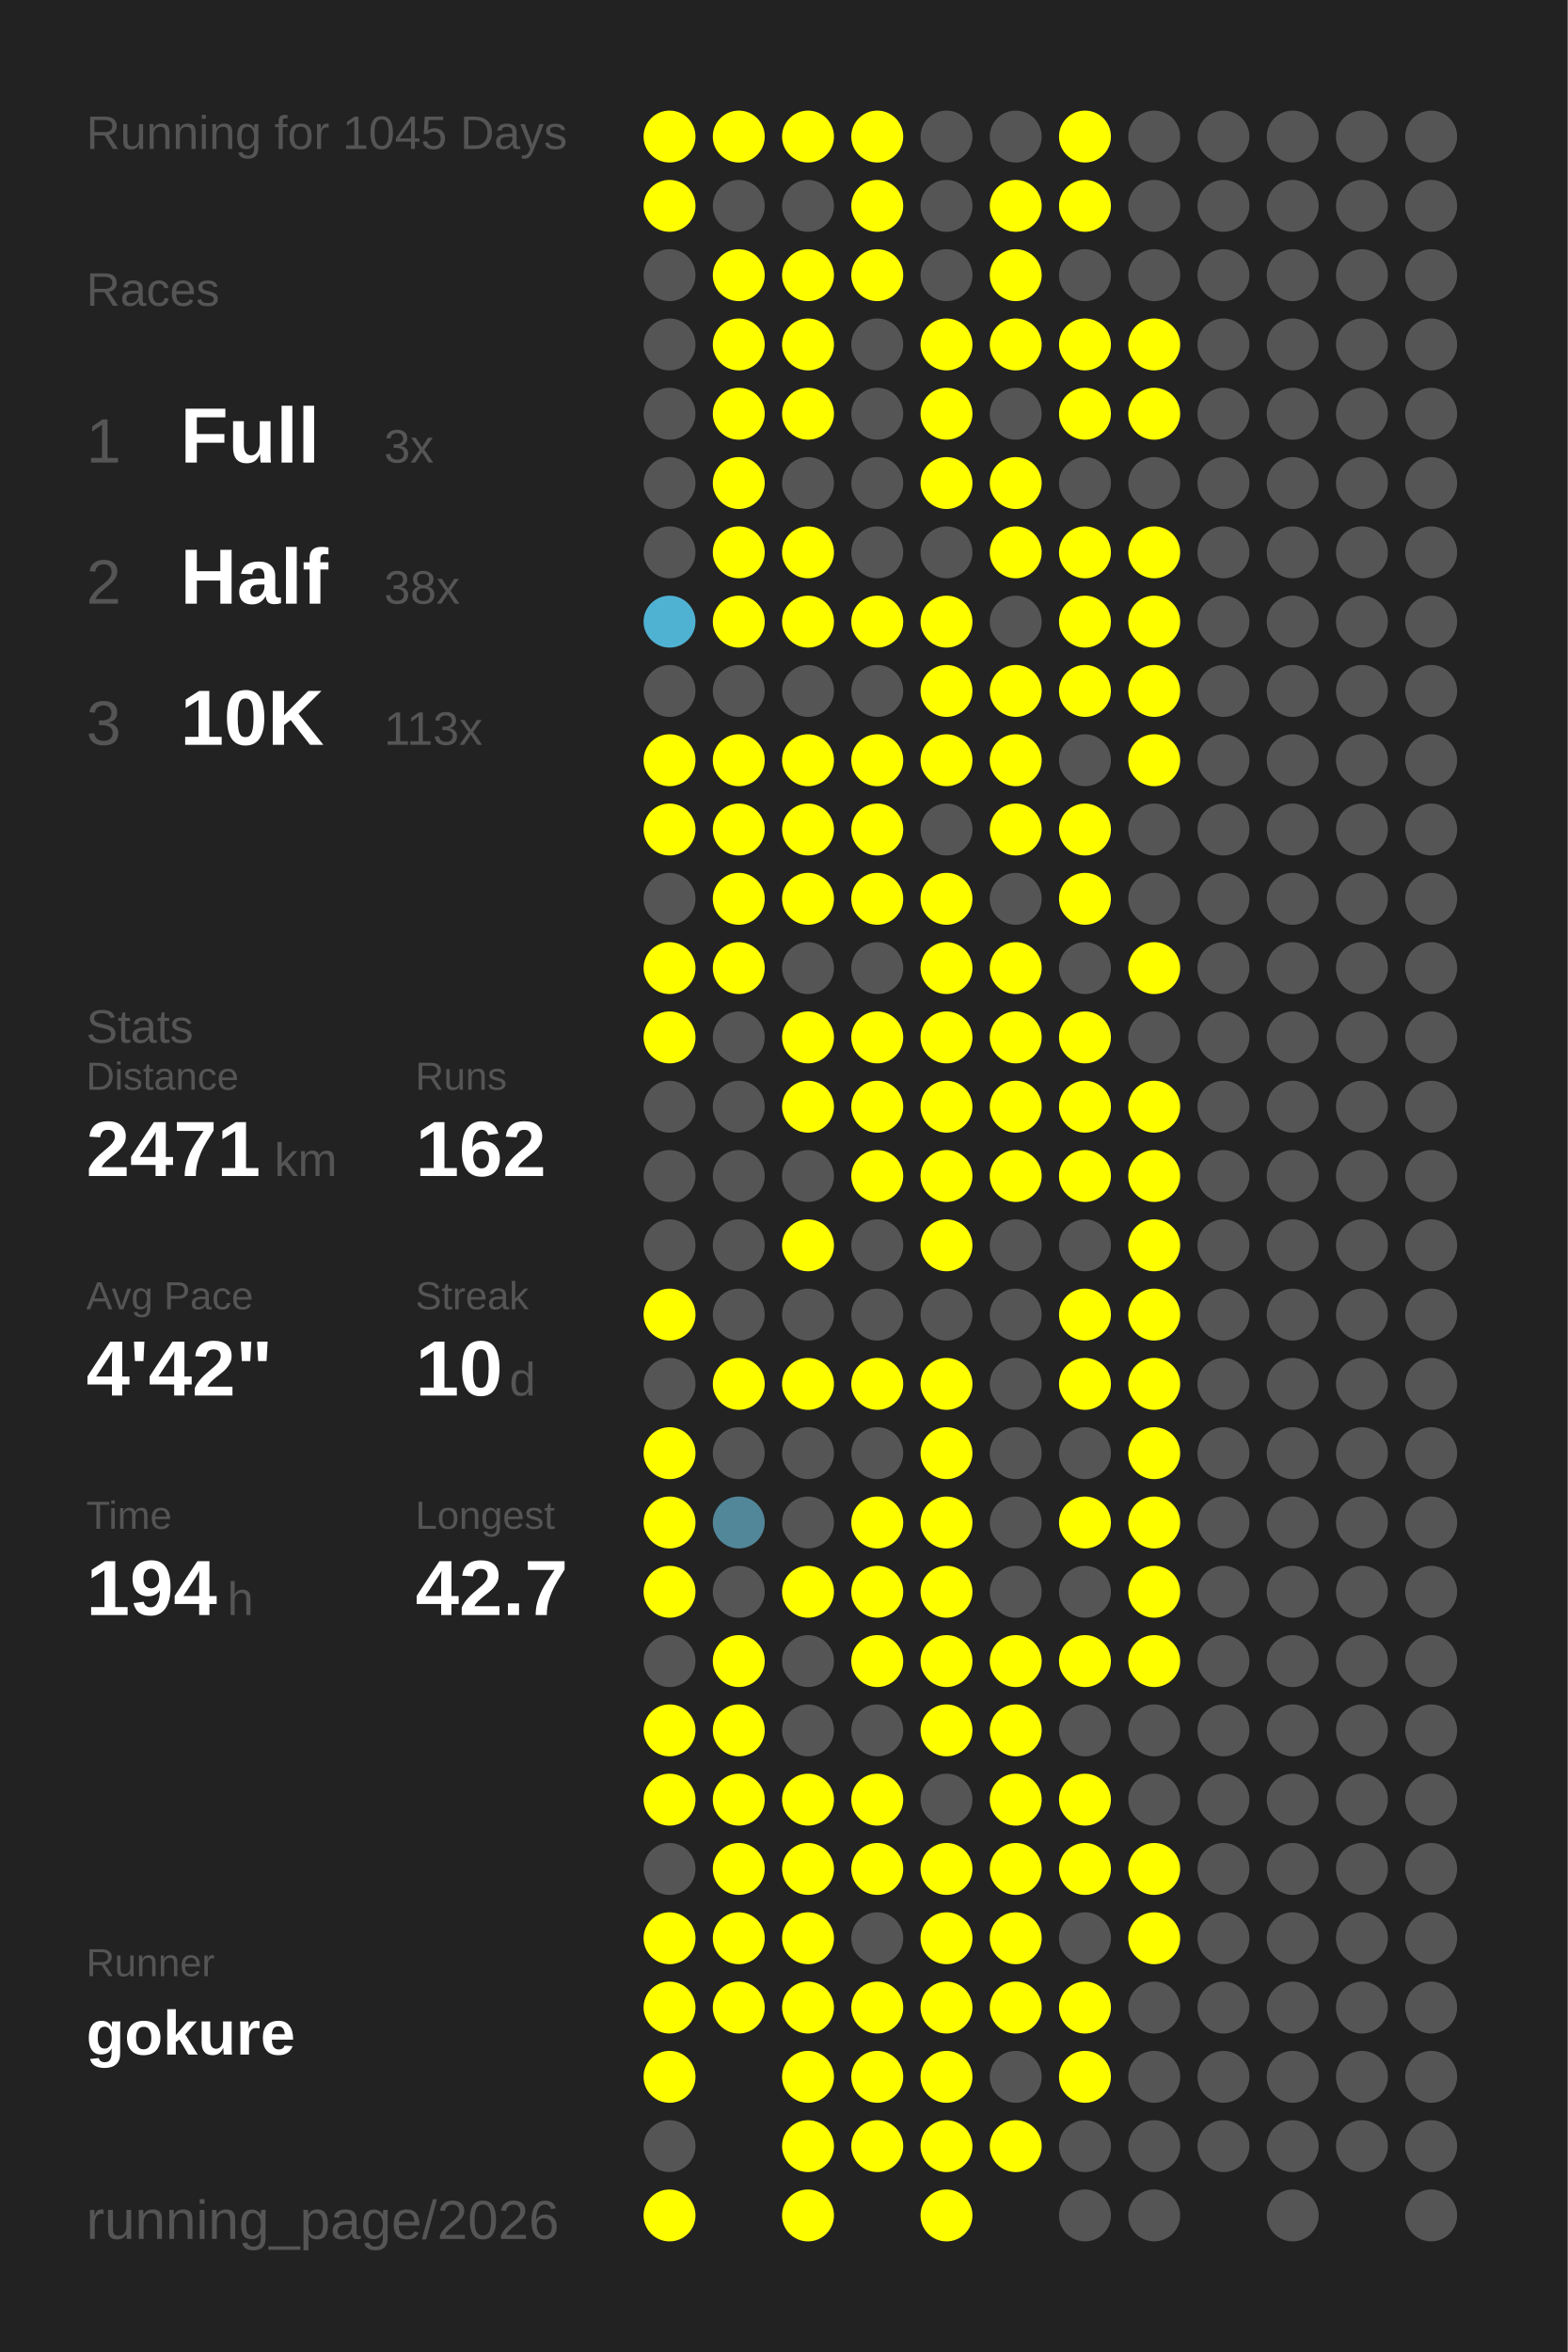
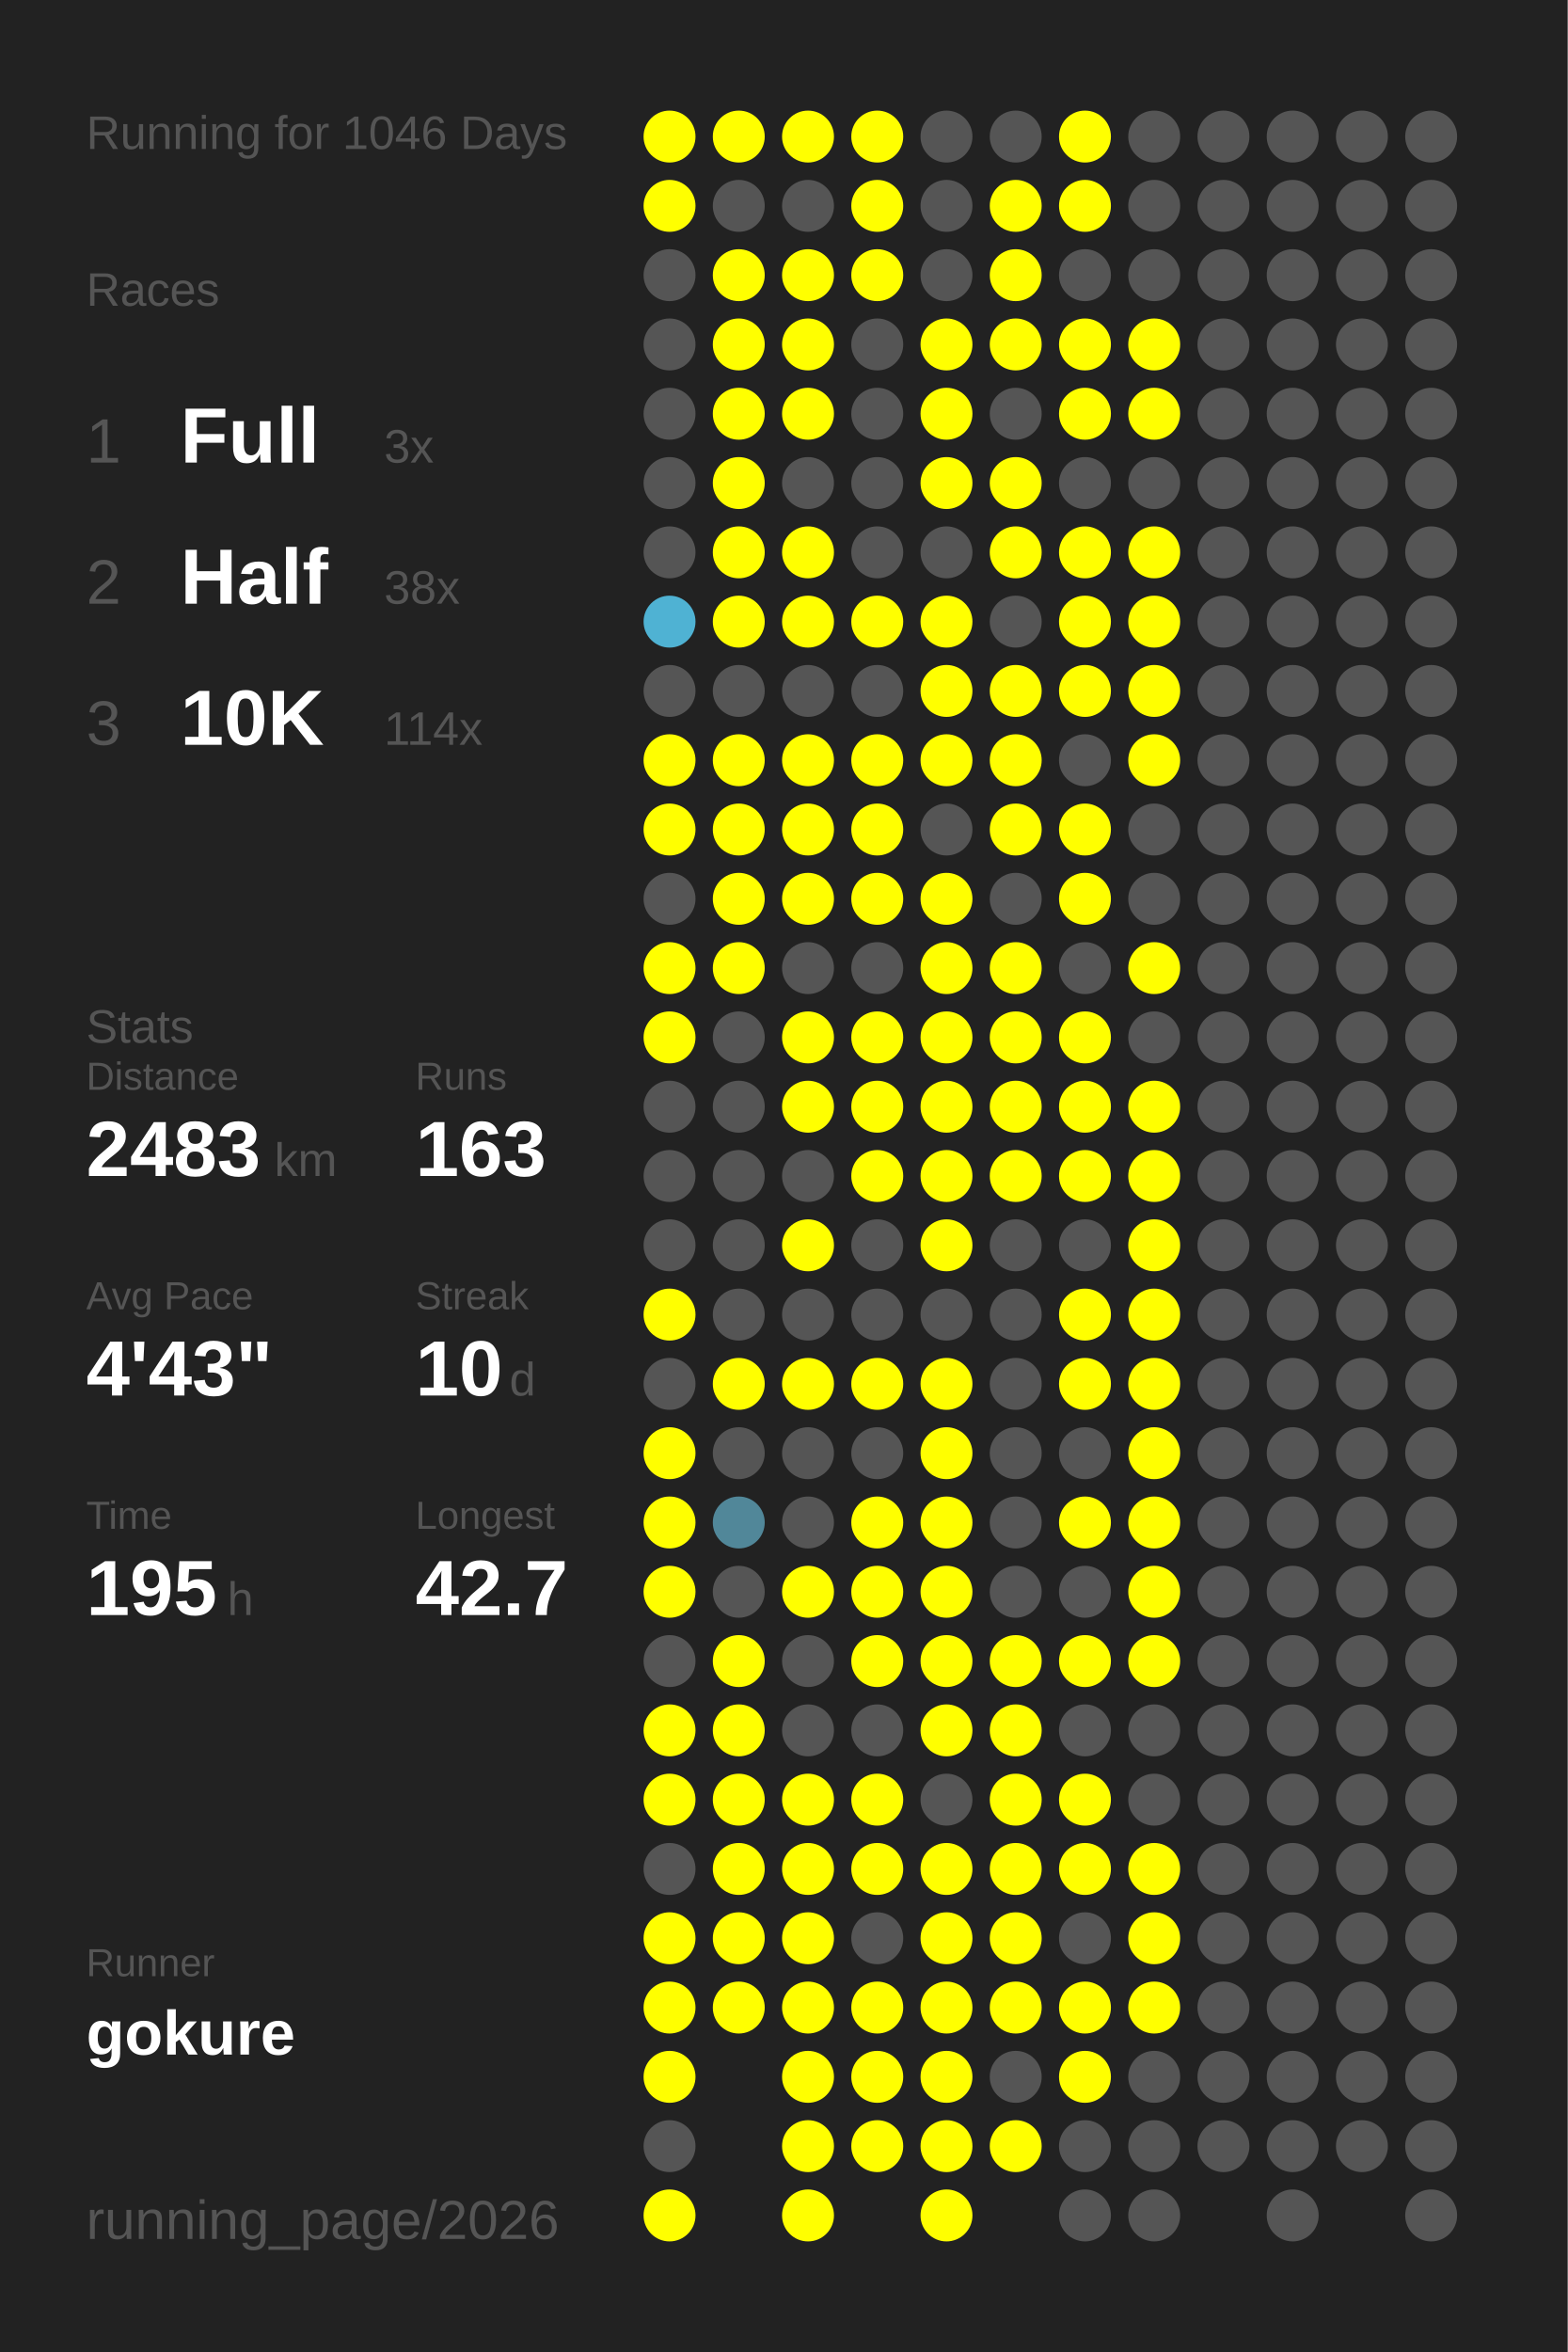
<svg xmlns="http://www.w3.org/2000/svg" baseProfile="full" height="300mm" version="1.1" viewBox="0,0,200,300" width="200mm">
  <defs />
  <rect fill="#222222" height="300" width="200" x="0" y="0" />
-   <text fill="#555555" style="font-size:6px; font-family:Arial;" x="11" y="19">Running for 1045 Days</text>
+   <text fill="#555555" style="font-size:6px; font-family:Arial;" x="11" y="19">Running for 1046 Days</text>
  <text fill="#555555" style="font-size:6px; font-family:Arial;" x="11" y="39">Races</text>
  <text fill="#555555" style="font-size:8px; font-family:Arial;" x="11" y="59">1</text>
  <text fill="#FFFFFF" style="font-size:10px; font-family:Arial; font-weight:bold;" x="23" y="59">Full</text>
  <text fill="#555555" style="font-size:6px; font-family:Arial;" x="49" y="59">3x</text>
  <text fill="#555555" style="font-size:8px; font-family:Arial;" x="11" y="77">2</text>
  <text fill="#FFFFFF" style="font-size:10px; font-family:Arial; font-weight:bold;" x="23" y="77">Half</text>
  <text fill="#555555" style="font-size:6px; font-family:Arial;" x="49" y="77">38x</text>
  <text fill="#555555" style="font-size:8px; font-family:Arial;" x="11" y="95">3</text>
  <text fill="#FFFFFF" style="font-size:10px; font-family:Arial; font-weight:bold;" x="23" y="95">10K</text>
-   <text fill="#555555" style="font-size:6px; font-family:Arial;" x="49" y="95">113x</text>
+   <text fill="#555555" style="font-size:6px; font-family:Arial;" x="49" y="95">114x</text>
  <text fill="#555555" style="font-size:6px; font-family:Arial;" x="11" y="133">Stats</text>
  <text fill="#555555" style="font-size:5px; font-family:Arial;" x="11" y="139">Distance</text>
-   <text fill="#FFFFFF" style="font-size:10px; font-family:Arial; font-weight:bold;" x="11" y="150">2471</text>
+   <text fill="#FFFFFF" style="font-size:10px; font-family:Arial; font-weight:bold;" x="11" y="150">2483</text>
  <text fill="#555555" style="font-size:6px; font-family:Arial;" x="35" y="150">km</text>
  <text fill="#555555" style="font-size:5px; font-family:Arial;" x="53" y="139">Runs</text>
-   <text fill="#FFFFFF" style="font-size:10px; font-family:Arial; font-weight:bold;" x="53" y="150">162</text>
+   <text fill="#FFFFFF" style="font-size:10px; font-family:Arial; font-weight:bold;" x="53" y="150">163</text>
  <text fill="#555555" style="font-size:5px; font-family:Arial;" x="11" y="167">Avg Pace</text>
-   <text fill="#FFFFFF" style="font-size:10px; font-family:Arial; font-weight:bold;" x="11" y="178">4'42"</text>
+   <text fill="#FFFFFF" style="font-size:10px; font-family:Arial; font-weight:bold;" x="11" y="178">4'43"</text>
  <text fill="#555555" style="font-size:5px; font-family:Arial;" x="53" y="167">Streak</text>
  <text fill="#FFFFFF" style="font-size:10px; font-family:Arial; font-weight:bold;" x="53" y="178">10</text>
  <text fill="#555555" style="font-size:6px; font-family:Arial;" x="65" y="178">d</text>
  <text fill="#555555" style="font-size:5px; font-family:Arial;" x="11" y="195">Time</text>
-   <text fill="#FFFFFF" style="font-size:10px; font-family:Arial; font-weight:bold;" x="11" y="206">194</text>
+   <text fill="#FFFFFF" style="font-size:10px; font-family:Arial; font-weight:bold;" x="11" y="206">195</text>
  <text fill="#555555" style="font-size:6px; font-family:Arial;" x="29" y="206">h</text>
  <text fill="#555555" style="font-size:5px; font-family:Arial;" x="53" y="195">Longest</text>
  <text fill="#FFFFFF" style="font-size:10px; font-family:Arial; font-weight:bold;" x="53" y="206">42.7</text>
  <text fill="#555555" style="font-size:5px; font-family:Arial;" x="11" y="252.065">Runner</text>
  <text fill="#FFFFFF" style="font-size:8px; font-family:Arial; font-weight:bold;" x="11" y="262.065">gokure</text>
  <text fill="#555555" style="font-size:7px; font-family:Arial;" x="11" y="285.581">running_page/2026</text>
  <circle cx="85.417" cy="17.419" fill="#FFFF00" r="3.312" />
  <circle cx="85.417" cy="26.258" fill="#FFFF00" r="3.312" />
  <circle cx="85.417" cy="35.097" fill="#555555" r="3.312" />
  <circle cx="85.417" cy="43.935" fill="#555555" r="3.312" />
  <circle cx="85.417" cy="52.774" fill="#555555" r="3.312" />
  <circle cx="85.417" cy="61.613" fill="#555555" r="3.312" />
  <circle cx="85.417" cy="70.452" fill="#555555" r="3.312" />
  <circle cx="85.417" cy="79.29" fill="#4fb2d3" r="3.312" />
  <circle cx="85.417" cy="88.129" fill="#555555" r="3.312" />
  <circle cx="85.417" cy="96.968" fill="#FFFF00" r="3.312" />
  <circle cx="85.417" cy="105.806" fill="#FFFF00" r="3.312" />
  <circle cx="85.417" cy="114.645" fill="#555555" r="3.312" />
  <circle cx="85.417" cy="123.484" fill="#FFFF00" r="3.312" />
  <circle cx="85.417" cy="132.323" fill="#FFFF00" r="3.312" />
  <circle cx="85.417" cy="141.161" fill="#555555" r="3.312" />
  <circle cx="85.417" cy="150" fill="#555555" r="3.312" />
  <circle cx="85.417" cy="158.839" fill="#555555" r="3.312" />
  <circle cx="85.417" cy="167.677" fill="#FFFF00" r="3.312" />
  <circle cx="85.417" cy="176.516" fill="#555555" r="3.312" />
  <circle cx="85.417" cy="185.355" fill="#FFFF00" r="3.312" />
  <circle cx="85.417" cy="194.194" fill="#FFFF00" r="3.312" />
  <circle cx="85.417" cy="203.032" fill="#FFFF00" r="3.312" />
  <circle cx="85.417" cy="211.871" fill="#555555" r="3.312" />
  <circle cx="85.417" cy="220.71" fill="#FFFF00" r="3.312" />
  <circle cx="85.417" cy="229.548" fill="#FFFF00" r="3.312" />
  <circle cx="85.417" cy="238.387" fill="#555555" r="3.312" />
  <circle cx="85.417" cy="247.226" fill="#FFFF00" r="3.312" />
  <circle cx="85.417" cy="256.065" fill="#FFFF00" r="3.312" />
  <circle cx="85.417" cy="264.903" fill="#FFFF00" r="3.312" />
  <circle cx="85.417" cy="273.742" fill="#555555" r="3.312" />
  <circle cx="85.417" cy="282.581" fill="#FFFF00" r="3.312" />
  <circle cx="94.25" cy="17.419" fill="#FFFF00" r="3.312" />
  <circle cx="94.25" cy="26.258" fill="#555555" r="3.312" />
  <circle cx="94.25" cy="35.097" fill="#FFFF00" r="3.312" />
  <circle cx="94.25" cy="43.935" fill="#FFFF00" r="3.312" />
  <circle cx="94.25" cy="52.774" fill="#FFFF00" r="3.312" />
  <circle cx="94.25" cy="61.613" fill="#FFFF00" r="3.312" />
  <circle cx="94.25" cy="70.452" fill="#FFFF00" r="3.312" />
  <circle cx="94.25" cy="79.29" fill="#FFFF00" r="3.312" />
  <circle cx="94.25" cy="88.129" fill="#555555" r="3.312" />
  <circle cx="94.25" cy="96.968" fill="#FFFF00" r="3.312" />
  <circle cx="94.25" cy="105.806" fill="#FFFF00" r="3.312" />
  <circle cx="94.25" cy="114.645" fill="#FFFF00" r="3.312" />
  <circle cx="94.25" cy="123.484" fill="#FFFF00" r="3.312" />
  <circle cx="94.25" cy="132.323" fill="#555555" r="3.312" />
  <circle cx="94.25" cy="141.161" fill="#555555" r="3.312" />
  <circle cx="94.25" cy="150" fill="#555555" r="3.312" />
  <circle cx="94.25" cy="158.839" fill="#555555" r="3.312" />
  <circle cx="94.25" cy="167.677" fill="#555555" r="3.312" />
  <circle cx="94.25" cy="176.516" fill="#FFFF00" r="3.312" />
  <circle cx="94.25" cy="185.355" fill="#555555" r="3.312" />
  <circle cx="94.25" cy="194.194" fill="#518799" r="3.312" />
  <circle cx="94.25" cy="203.032" fill="#555555" r="3.312" />
  <circle cx="94.25" cy="211.871" fill="#FFFF00" r="3.312" />
  <circle cx="94.25" cy="220.71" fill="#FFFF00" r="3.312" />
  <circle cx="94.25" cy="229.548" fill="#FFFF00" r="3.312" />
  <circle cx="94.25" cy="238.387" fill="#FFFF00" r="3.312" />
  <circle cx="94.25" cy="247.226" fill="#FFFF00" r="3.312" />
  <circle cx="94.25" cy="256.065" fill="#FFFF00" r="3.312" />
  <circle cx="103.083" cy="17.419" fill="#FFFF00" r="3.312" />
  <circle cx="103.083" cy="26.258" fill="#555555" r="3.312" />
  <circle cx="103.083" cy="35.097" fill="#FFFF00" r="3.312" />
  <circle cx="103.083" cy="43.935" fill="#FFFF00" r="3.312" />
  <circle cx="103.083" cy="52.774" fill="#FFFF00" r="3.312" />
  <circle cx="103.083" cy="61.613" fill="#555555" r="3.312" />
  <circle cx="103.083" cy="70.452" fill="#FFFF00" r="3.312" />
  <circle cx="103.083" cy="79.29" fill="#FFFF00" r="3.312" />
  <circle cx="103.083" cy="88.129" fill="#555555" r="3.312" />
  <circle cx="103.083" cy="96.968" fill="#FFFF00" r="3.312" />
  <circle cx="103.083" cy="105.806" fill="#FFFF00" r="3.312" />
  <circle cx="103.083" cy="114.645" fill="#FFFF00" r="3.312" />
  <circle cx="103.083" cy="123.484" fill="#555555" r="3.312" />
  <circle cx="103.083" cy="132.323" fill="#FFFF00" r="3.312" />
  <circle cx="103.083" cy="141.161" fill="#FFFF00" r="3.312" />
  <circle cx="103.083" cy="150" fill="#555555" r="3.312" />
  <circle cx="103.083" cy="158.839" fill="#FFFF00" r="3.312" />
  <circle cx="103.083" cy="167.677" fill="#555555" r="3.312" />
  <circle cx="103.083" cy="176.516" fill="#FFFF00" r="3.312" />
  <circle cx="103.083" cy="185.355" fill="#555555" r="3.312" />
  <circle cx="103.083" cy="194.194" fill="#555555" r="3.312" />
  <circle cx="103.083" cy="203.032" fill="#FFFF00" r="3.312" />
  <circle cx="103.083" cy="211.871" fill="#555555" r="3.312" />
  <circle cx="103.083" cy="220.71" fill="#555555" r="3.312" />
  <circle cx="103.083" cy="229.548" fill="#FFFF00" r="3.312" />
  <circle cx="103.083" cy="238.387" fill="#FFFF00" r="3.312" />
  <circle cx="103.083" cy="247.226" fill="#FFFF00" r="3.312" />
  <circle cx="103.083" cy="256.065" fill="#FFFF00" r="3.312" />
  <circle cx="103.083" cy="264.903" fill="#FFFF00" r="3.312" />
  <circle cx="103.083" cy="273.742" fill="#FFFF00" r="3.312" />
  <circle cx="103.083" cy="282.581" fill="#FFFF00" r="3.312" />
  <circle cx="111.917" cy="17.419" fill="#FFFF00" r="3.312" />
  <circle cx="111.917" cy="26.258" fill="#FFFF00" r="3.312" />
  <circle cx="111.917" cy="35.097" fill="#FFFF00" r="3.312" />
  <circle cx="111.917" cy="43.935" fill="#555555" r="3.312" />
  <circle cx="111.917" cy="52.774" fill="#555555" r="3.312" />
  <circle cx="111.917" cy="61.613" fill="#555555" r="3.312" />
  <circle cx="111.917" cy="70.452" fill="#555555" r="3.312" />
  <circle cx="111.917" cy="79.29" fill="#FFFF00" r="3.312" />
  <circle cx="111.917" cy="88.129" fill="#555555" r="3.312" />
  <circle cx="111.917" cy="96.968" fill="#FFFF00" r="3.312" />
  <circle cx="111.917" cy="105.806" fill="#FFFF00" r="3.312" />
  <circle cx="111.917" cy="114.645" fill="#FFFF00" r="3.312" />
  <circle cx="111.917" cy="123.484" fill="#555555" r="3.312" />
  <circle cx="111.917" cy="132.323" fill="#FFFF00" r="3.312" />
  <circle cx="111.917" cy="141.161" fill="#FFFF00" r="3.312" />
  <circle cx="111.917" cy="150" fill="#FFFF00" r="3.312" />
  <circle cx="111.917" cy="158.839" fill="#555555" r="3.312" />
  <circle cx="111.917" cy="167.677" fill="#555555" r="3.312" />
  <circle cx="111.917" cy="176.516" fill="#FFFF00" r="3.312" />
  <circle cx="111.917" cy="185.355" fill="#555555" r="3.312" />
  <circle cx="111.917" cy="194.194" fill="#FFFF00" r="3.312" />
  <circle cx="111.917" cy="203.032" fill="#FFFF00" r="3.312" />
  <circle cx="111.917" cy="211.871" fill="#FFFF00" r="3.312" />
  <circle cx="111.917" cy="220.71" fill="#555555" r="3.312" />
  <circle cx="111.917" cy="229.548" fill="#FFFF00" r="3.312" />
  <circle cx="111.917" cy="238.387" fill="#FFFF00" r="3.312" />
  <circle cx="111.917" cy="247.226" fill="#555555" r="3.312" />
  <circle cx="111.917" cy="256.065" fill="#FFFF00" r="3.312" />
  <circle cx="111.917" cy="264.903" fill="#FFFF00" r="3.312" />
  <circle cx="111.917" cy="273.742" fill="#FFFF00" r="3.312" />
  <circle cx="120.75" cy="17.419" fill="#555555" r="3.312" />
  <circle cx="120.75" cy="26.258" fill="#555555" r="3.312" />
  <circle cx="120.75" cy="35.097" fill="#555555" r="3.312" />
  <circle cx="120.75" cy="43.935" fill="#FFFF00" r="3.312" />
  <circle cx="120.75" cy="52.774" fill="#FFFF00" r="3.312" />
  <circle cx="120.75" cy="61.613" fill="#FFFF00" r="3.312" />
  <circle cx="120.75" cy="70.452" fill="#555555" r="3.312" />
  <circle cx="120.75" cy="79.29" fill="#FFFF00" r="3.312" />
  <circle cx="120.75" cy="88.129" fill="#FFFF00" r="3.312" />
  <circle cx="120.75" cy="96.968" fill="#FFFF00" r="3.312" />
  <circle cx="120.75" cy="105.806" fill="#555555" r="3.312" />
  <circle cx="120.75" cy="114.645" fill="#FFFF00" r="3.312" />
  <circle cx="120.75" cy="123.484" fill="#FFFF00" r="3.312" />
  <circle cx="120.75" cy="132.323" fill="#FFFF00" r="3.312" />
  <circle cx="120.75" cy="141.161" fill="#FFFF00" r="3.312" />
  <circle cx="120.75" cy="150" fill="#FFFF00" r="3.312" />
  <circle cx="120.75" cy="158.839" fill="#FFFF00" r="3.312" />
  <circle cx="120.75" cy="167.677" fill="#555555" r="3.312" />
  <circle cx="120.75" cy="176.516" fill="#FFFF00" r="3.312" />
  <circle cx="120.75" cy="185.355" fill="#FFFF00" r="3.312" />
  <circle cx="120.75" cy="194.194" fill="#FFFF00" r="3.312" />
  <circle cx="120.75" cy="203.032" fill="#FFFF00" r="3.312" />
  <circle cx="120.75" cy="211.871" fill="#FFFF00" r="3.312" />
  <circle cx="120.75" cy="220.71" fill="#FFFF00" r="3.312" />
  <circle cx="120.75" cy="229.548" fill="#555555" r="3.312" />
  <circle cx="120.75" cy="238.387" fill="#FFFF00" r="3.312" />
  <circle cx="120.75" cy="247.226" fill="#FFFF00" r="3.312" />
  <circle cx="120.75" cy="256.065" fill="#FFFF00" r="3.312" />
  <circle cx="120.75" cy="264.903" fill="#FFFF00" r="3.312" />
  <circle cx="120.75" cy="273.742" fill="#FFFF00" r="3.312" />
  <circle cx="120.75" cy="282.581" fill="#FFFF00" r="3.312" />
  <circle cx="129.583" cy="17.419" fill="#555555" r="3.312" />
  <circle cx="129.583" cy="26.258" fill="#FFFF00" r="3.312" />
  <circle cx="129.583" cy="35.097" fill="#FFFF00" r="3.312" />
  <circle cx="129.583" cy="43.935" fill="#FFFF00" r="3.312" />
  <circle cx="129.583" cy="52.774" fill="#555555" r="3.312" />
  <circle cx="129.583" cy="61.613" fill="#FFFF00" r="3.312" />
  <circle cx="129.583" cy="70.452" fill="#FFFF00" r="3.312" />
  <circle cx="129.583" cy="79.29" fill="#555555" r="3.312" />
  <circle cx="129.583" cy="88.129" fill="#FFFF00" r="3.312" />
  <circle cx="129.583" cy="96.968" fill="#FFFF00" r="3.312" />
  <circle cx="129.583" cy="105.806" fill="#FFFF00" r="3.312" />
  <circle cx="129.583" cy="114.645" fill="#555555" r="3.312" />
  <circle cx="129.583" cy="123.484" fill="#FFFF00" r="3.312" />
  <circle cx="129.583" cy="132.323" fill="#FFFF00" r="3.312" />
  <circle cx="129.583" cy="141.161" fill="#FFFF00" r="3.312" />
  <circle cx="129.583" cy="150" fill="#FFFF00" r="3.312" />
  <circle cx="129.583" cy="158.839" fill="#555555" r="3.312" />
  <circle cx="129.583" cy="167.677" fill="#555555" r="3.312" />
  <circle cx="129.583" cy="176.516" fill="#555555" r="3.312" />
  <circle cx="129.583" cy="185.355" fill="#555555" r="3.312" />
  <circle cx="129.583" cy="194.194" fill="#555555" r="3.312" />
  <circle cx="129.583" cy="203.032" fill="#555555" r="3.312" />
  <circle cx="129.583" cy="211.871" fill="#FFFF00" r="3.312" />
  <circle cx="129.583" cy="220.71" fill="#FFFF00" r="3.312" />
  <circle cx="129.583" cy="229.548" fill="#FFFF00" r="3.312" />
  <circle cx="129.583" cy="238.387" fill="#FFFF00" r="3.312" />
  <circle cx="129.583" cy="247.226" fill="#FFFF00" r="3.312" />
  <circle cx="129.583" cy="256.065" fill="#FFFF00" r="3.312" />
  <circle cx="129.583" cy="264.903" fill="#555555" r="3.312" />
  <circle cx="129.583" cy="273.742" fill="#FFFF00" r="3.312" />
  <circle cx="138.417" cy="17.419" fill="#FFFF00" r="3.312" />
  <circle cx="138.417" cy="26.258" fill="#FFFF00" r="3.312" />
  <circle cx="138.417" cy="35.097" fill="#555555" r="3.312" />
  <circle cx="138.417" cy="43.935" fill="#FFFF00" r="3.312" />
  <circle cx="138.417" cy="52.774" fill="#FFFF00" r="3.312" />
  <circle cx="138.417" cy="61.613" fill="#555555" r="3.312" />
  <circle cx="138.417" cy="70.452" fill="#FFFF00" r="3.312" />
  <circle cx="138.417" cy="79.29" fill="#FFFF00" r="3.312" />
  <circle cx="138.417" cy="88.129" fill="#FFFF00" r="3.312" />
  <circle cx="138.417" cy="96.968" fill="#555555" r="3.312" />
  <circle cx="138.417" cy="105.806" fill="#FFFF00" r="3.312" />
  <circle cx="138.417" cy="114.645" fill="#FFFF00" r="3.312" />
  <circle cx="138.417" cy="123.484" fill="#555555" r="3.312" />
  <circle cx="138.417" cy="132.323" fill="#FFFF00" r="3.312" />
  <circle cx="138.417" cy="141.161" fill="#FFFF00" r="3.312" />
  <circle cx="138.417" cy="150" fill="#FFFF00" r="3.312" />
  <circle cx="138.417" cy="158.839" fill="#555555" r="3.312" />
  <circle cx="138.417" cy="167.677" fill="#FFFF00" r="3.312" />
  <circle cx="138.417" cy="176.516" fill="#FFFF00" r="3.312" />
  <circle cx="138.417" cy="185.355" fill="#555555" r="3.312" />
  <circle cx="138.417" cy="194.194" fill="#FFFF00" r="3.312" />
  <circle cx="138.417" cy="203.032" fill="#555555" r="3.312" />
  <circle cx="138.417" cy="211.871" fill="#FFFF00" r="3.312" />
  <circle cx="138.417" cy="220.71" fill="#555555" r="3.312" />
  <circle cx="138.417" cy="229.548" fill="#FFFF00" r="3.312" />
  <circle cx="138.417" cy="238.387" fill="#FFFF00" r="3.312" />
  <circle cx="138.417" cy="247.226" fill="#555555" r="3.312" />
  <circle cx="138.417" cy="256.065" fill="#FFFF00" r="3.312" />
  <circle cx="138.417" cy="264.903" fill="#FFFF00" r="3.312" />
  <circle cx="138.417" cy="273.742" fill="#555555" r="3.312" />
  <circle cx="138.417" cy="282.581" fill="#555555" r="3.312" />
  <circle cx="147.25" cy="17.419" fill="#555555" r="3.312" />
  <circle cx="147.25" cy="26.258" fill="#555555" r="3.312" />
  <circle cx="147.25" cy="35.097" fill="#555555" r="3.312" />
  <circle cx="147.25" cy="43.935" fill="#FFFF00" r="3.312" />
  <circle cx="147.25" cy="52.774" fill="#FFFF00" r="3.312" />
  <circle cx="147.25" cy="61.613" fill="#555555" r="3.312" />
  <circle cx="147.25" cy="70.452" fill="#FFFF00" r="3.312" />
  <circle cx="147.25" cy="79.29" fill="#FFFF00" r="3.312" />
  <circle cx="147.25" cy="88.129" fill="#FFFF00" r="3.312" />
  <circle cx="147.25" cy="96.968" fill="#FFFF00" r="3.312" />
  <circle cx="147.25" cy="105.806" fill="#555555" r="3.312" />
  <circle cx="147.25" cy="114.645" fill="#555555" r="3.312" />
  <circle cx="147.25" cy="123.484" fill="#FFFF00" r="3.312" />
  <circle cx="147.25" cy="132.323" fill="#555555" r="3.312" />
  <circle cx="147.25" cy="141.161" fill="#FFFF00" r="3.312" />
  <circle cx="147.25" cy="150" fill="#FFFF00" r="3.312" />
  <circle cx="147.25" cy="158.839" fill="#FFFF00" r="3.312" />
  <circle cx="147.25" cy="167.677" fill="#FFFF00" r="3.312" />
  <circle cx="147.25" cy="176.516" fill="#FFFF00" r="3.312" />
  <circle cx="147.25" cy="185.355" fill="#FFFF00" r="3.312" />
  <circle cx="147.25" cy="194.194" fill="#FFFF00" r="3.312" />
  <circle cx="147.25" cy="203.032" fill="#FFFF00" r="3.312" />
  <circle cx="147.25" cy="211.871" fill="#FFFF00" r="3.312" />
  <circle cx="147.25" cy="220.71" fill="#555555" r="3.312" />
  <circle cx="147.25" cy="229.548" fill="#555555" r="3.312" />
  <circle cx="147.25" cy="238.387" fill="#FFFF00" r="3.312" />
  <circle cx="147.25" cy="247.226" fill="#FFFF00" r="3.312" />
-   <circle cx="147.25" cy="256.065" fill="#555555" r="3.312" />
+   <circle cx="147.25" cy="256.065" fill="#FFFF00" r="3.312" />
  <circle cx="147.25" cy="264.903" fill="#555555" r="3.312" />
  <circle cx="147.25" cy="273.742" fill="#555555" r="3.312" />
  <circle cx="147.25" cy="282.581" fill="#555555" r="3.312" />
  <circle cx="156.083" cy="17.419" fill="#555555" r="3.312" />
  <circle cx="156.083" cy="26.258" fill="#555555" r="3.312" />
  <circle cx="156.083" cy="35.097" fill="#555555" r="3.312" />
  <circle cx="156.083" cy="43.935" fill="#555555" r="3.312" />
  <circle cx="156.083" cy="52.774" fill="#555555" r="3.312" />
  <circle cx="156.083" cy="61.613" fill="#555555" r="3.312" />
  <circle cx="156.083" cy="70.452" fill="#555555" r="3.312" />
  <circle cx="156.083" cy="79.29" fill="#555555" r="3.312" />
  <circle cx="156.083" cy="88.129" fill="#555555" r="3.312" />
  <circle cx="156.083" cy="96.968" fill="#555555" r="3.312" />
  <circle cx="156.083" cy="105.806" fill="#555555" r="3.312" />
  <circle cx="156.083" cy="114.645" fill="#555555" r="3.312" />
  <circle cx="156.083" cy="123.484" fill="#555555" r="3.312" />
  <circle cx="156.083" cy="132.323" fill="#555555" r="3.312" />
  <circle cx="156.083" cy="141.161" fill="#555555" r="3.312" />
  <circle cx="156.083" cy="150" fill="#555555" r="3.312" />
  <circle cx="156.083" cy="158.839" fill="#555555" r="3.312" />
  <circle cx="156.083" cy="167.677" fill="#555555" r="3.312" />
  <circle cx="156.083" cy="176.516" fill="#555555" r="3.312" />
  <circle cx="156.083" cy="185.355" fill="#555555" r="3.312" />
  <circle cx="156.083" cy="194.194" fill="#555555" r="3.312" />
  <circle cx="156.083" cy="203.032" fill="#555555" r="3.312" />
  <circle cx="156.083" cy="211.871" fill="#555555" r="3.312" />
  <circle cx="156.083" cy="220.71" fill="#555555" r="3.312" />
  <circle cx="156.083" cy="229.548" fill="#555555" r="3.312" />
  <circle cx="156.083" cy="238.387" fill="#555555" r="3.312" />
  <circle cx="156.083" cy="247.226" fill="#555555" r="3.312" />
  <circle cx="156.083" cy="256.065" fill="#555555" r="3.312" />
  <circle cx="156.083" cy="264.903" fill="#555555" r="3.312" />
  <circle cx="156.083" cy="273.742" fill="#555555" r="3.312" />
  <circle cx="164.917" cy="17.419" fill="#555555" r="3.312" />
  <circle cx="164.917" cy="26.258" fill="#555555" r="3.312" />
  <circle cx="164.917" cy="35.097" fill="#555555" r="3.312" />
  <circle cx="164.917" cy="43.935" fill="#555555" r="3.312" />
  <circle cx="164.917" cy="52.774" fill="#555555" r="3.312" />
  <circle cx="164.917" cy="61.613" fill="#555555" r="3.312" />
  <circle cx="164.917" cy="70.452" fill="#555555" r="3.312" />
  <circle cx="164.917" cy="79.29" fill="#555555" r="3.312" />
  <circle cx="164.917" cy="88.129" fill="#555555" r="3.312" />
  <circle cx="164.917" cy="96.968" fill="#555555" r="3.312" />
  <circle cx="164.917" cy="105.806" fill="#555555" r="3.312" />
  <circle cx="164.917" cy="114.645" fill="#555555" r="3.312" />
  <circle cx="164.917" cy="123.484" fill="#555555" r="3.312" />
  <circle cx="164.917" cy="132.323" fill="#555555" r="3.312" />
  <circle cx="164.917" cy="141.161" fill="#555555" r="3.312" />
  <circle cx="164.917" cy="150" fill="#555555" r="3.312" />
  <circle cx="164.917" cy="158.839" fill="#555555" r="3.312" />
  <circle cx="164.917" cy="167.677" fill="#555555" r="3.312" />
  <circle cx="164.917" cy="176.516" fill="#555555" r="3.312" />
  <circle cx="164.917" cy="185.355" fill="#555555" r="3.312" />
  <circle cx="164.917" cy="194.194" fill="#555555" r="3.312" />
  <circle cx="164.917" cy="203.032" fill="#555555" r="3.312" />
  <circle cx="164.917" cy="211.871" fill="#555555" r="3.312" />
  <circle cx="164.917" cy="220.71" fill="#555555" r="3.312" />
  <circle cx="164.917" cy="229.548" fill="#555555" r="3.312" />
  <circle cx="164.917" cy="238.387" fill="#555555" r="3.312" />
  <circle cx="164.917" cy="247.226" fill="#555555" r="3.312" />
  <circle cx="164.917" cy="256.065" fill="#555555" r="3.312" />
  <circle cx="164.917" cy="264.903" fill="#555555" r="3.312" />
  <circle cx="164.917" cy="273.742" fill="#555555" r="3.312" />
  <circle cx="164.917" cy="282.581" fill="#555555" r="3.312" />
  <circle cx="173.75" cy="17.419" fill="#555555" r="3.312" />
  <circle cx="173.75" cy="26.258" fill="#555555" r="3.312" />
  <circle cx="173.75" cy="35.097" fill="#555555" r="3.312" />
  <circle cx="173.75" cy="43.935" fill="#555555" r="3.312" />
  <circle cx="173.75" cy="52.774" fill="#555555" r="3.312" />
  <circle cx="173.75" cy="61.613" fill="#555555" r="3.312" />
  <circle cx="173.75" cy="70.452" fill="#555555" r="3.312" />
  <circle cx="173.75" cy="79.29" fill="#555555" r="3.312" />
  <circle cx="173.75" cy="88.129" fill="#555555" r="3.312" />
  <circle cx="173.75" cy="96.968" fill="#555555" r="3.312" />
  <circle cx="173.75" cy="105.806" fill="#555555" r="3.312" />
  <circle cx="173.75" cy="114.645" fill="#555555" r="3.312" />
  <circle cx="173.75" cy="123.484" fill="#555555" r="3.312" />
  <circle cx="173.75" cy="132.323" fill="#555555" r="3.312" />
  <circle cx="173.75" cy="141.161" fill="#555555" r="3.312" />
  <circle cx="173.75" cy="150" fill="#555555" r="3.312" />
  <circle cx="173.75" cy="158.839" fill="#555555" r="3.312" />
  <circle cx="173.75" cy="167.677" fill="#555555" r="3.312" />
  <circle cx="173.75" cy="176.516" fill="#555555" r="3.312" />
  <circle cx="173.75" cy="185.355" fill="#555555" r="3.312" />
  <circle cx="173.75" cy="194.194" fill="#555555" r="3.312" />
  <circle cx="173.75" cy="203.032" fill="#555555" r="3.312" />
  <circle cx="173.75" cy="211.871" fill="#555555" r="3.312" />
  <circle cx="173.75" cy="220.71" fill="#555555" r="3.312" />
  <circle cx="173.75" cy="229.548" fill="#555555" r="3.312" />
  <circle cx="173.75" cy="238.387" fill="#555555" r="3.312" />
  <circle cx="173.75" cy="247.226" fill="#555555" r="3.312" />
  <circle cx="173.75" cy="256.065" fill="#555555" r="3.312" />
  <circle cx="173.75" cy="264.903" fill="#555555" r="3.312" />
  <circle cx="173.75" cy="273.742" fill="#555555" r="3.312" />
  <circle cx="182.583" cy="17.419" fill="#555555" r="3.312" />
  <circle cx="182.583" cy="26.258" fill="#555555" r="3.312" />
  <circle cx="182.583" cy="35.097" fill="#555555" r="3.312" />
  <circle cx="182.583" cy="43.935" fill="#555555" r="3.312" />
  <circle cx="182.583" cy="52.774" fill="#555555" r="3.312" />
  <circle cx="182.583" cy="61.613" fill="#555555" r="3.312" />
  <circle cx="182.583" cy="70.452" fill="#555555" r="3.312" />
  <circle cx="182.583" cy="79.29" fill="#555555" r="3.312" />
  <circle cx="182.583" cy="88.129" fill="#555555" r="3.312" />
  <circle cx="182.583" cy="96.968" fill="#555555" r="3.312" />
  <circle cx="182.583" cy="105.806" fill="#555555" r="3.312" />
  <circle cx="182.583" cy="114.645" fill="#555555" r="3.312" />
  <circle cx="182.583" cy="123.484" fill="#555555" r="3.312" />
  <circle cx="182.583" cy="132.323" fill="#555555" r="3.312" />
  <circle cx="182.583" cy="141.161" fill="#555555" r="3.312" />
  <circle cx="182.583" cy="150" fill="#555555" r="3.312" />
  <circle cx="182.583" cy="158.839" fill="#555555" r="3.312" />
  <circle cx="182.583" cy="167.677" fill="#555555" r="3.312" />
  <circle cx="182.583" cy="176.516" fill="#555555" r="3.312" />
  <circle cx="182.583" cy="185.355" fill="#555555" r="3.312" />
  <circle cx="182.583" cy="194.194" fill="#555555" r="3.312" />
  <circle cx="182.583" cy="203.032" fill="#555555" r="3.312" />
  <circle cx="182.583" cy="211.871" fill="#555555" r="3.312" />
  <circle cx="182.583" cy="220.71" fill="#555555" r="3.312" />
  <circle cx="182.583" cy="229.548" fill="#555555" r="3.312" />
  <circle cx="182.583" cy="238.387" fill="#555555" r="3.312" />
  <circle cx="182.583" cy="247.226" fill="#555555" r="3.312" />
  <circle cx="182.583" cy="256.065" fill="#555555" r="3.312" />
  <circle cx="182.583" cy="264.903" fill="#555555" r="3.312" />
  <circle cx="182.583" cy="273.742" fill="#555555" r="3.312" />
  <circle cx="182.583" cy="282.581" fill="#555555" r="3.312" />
</svg>
